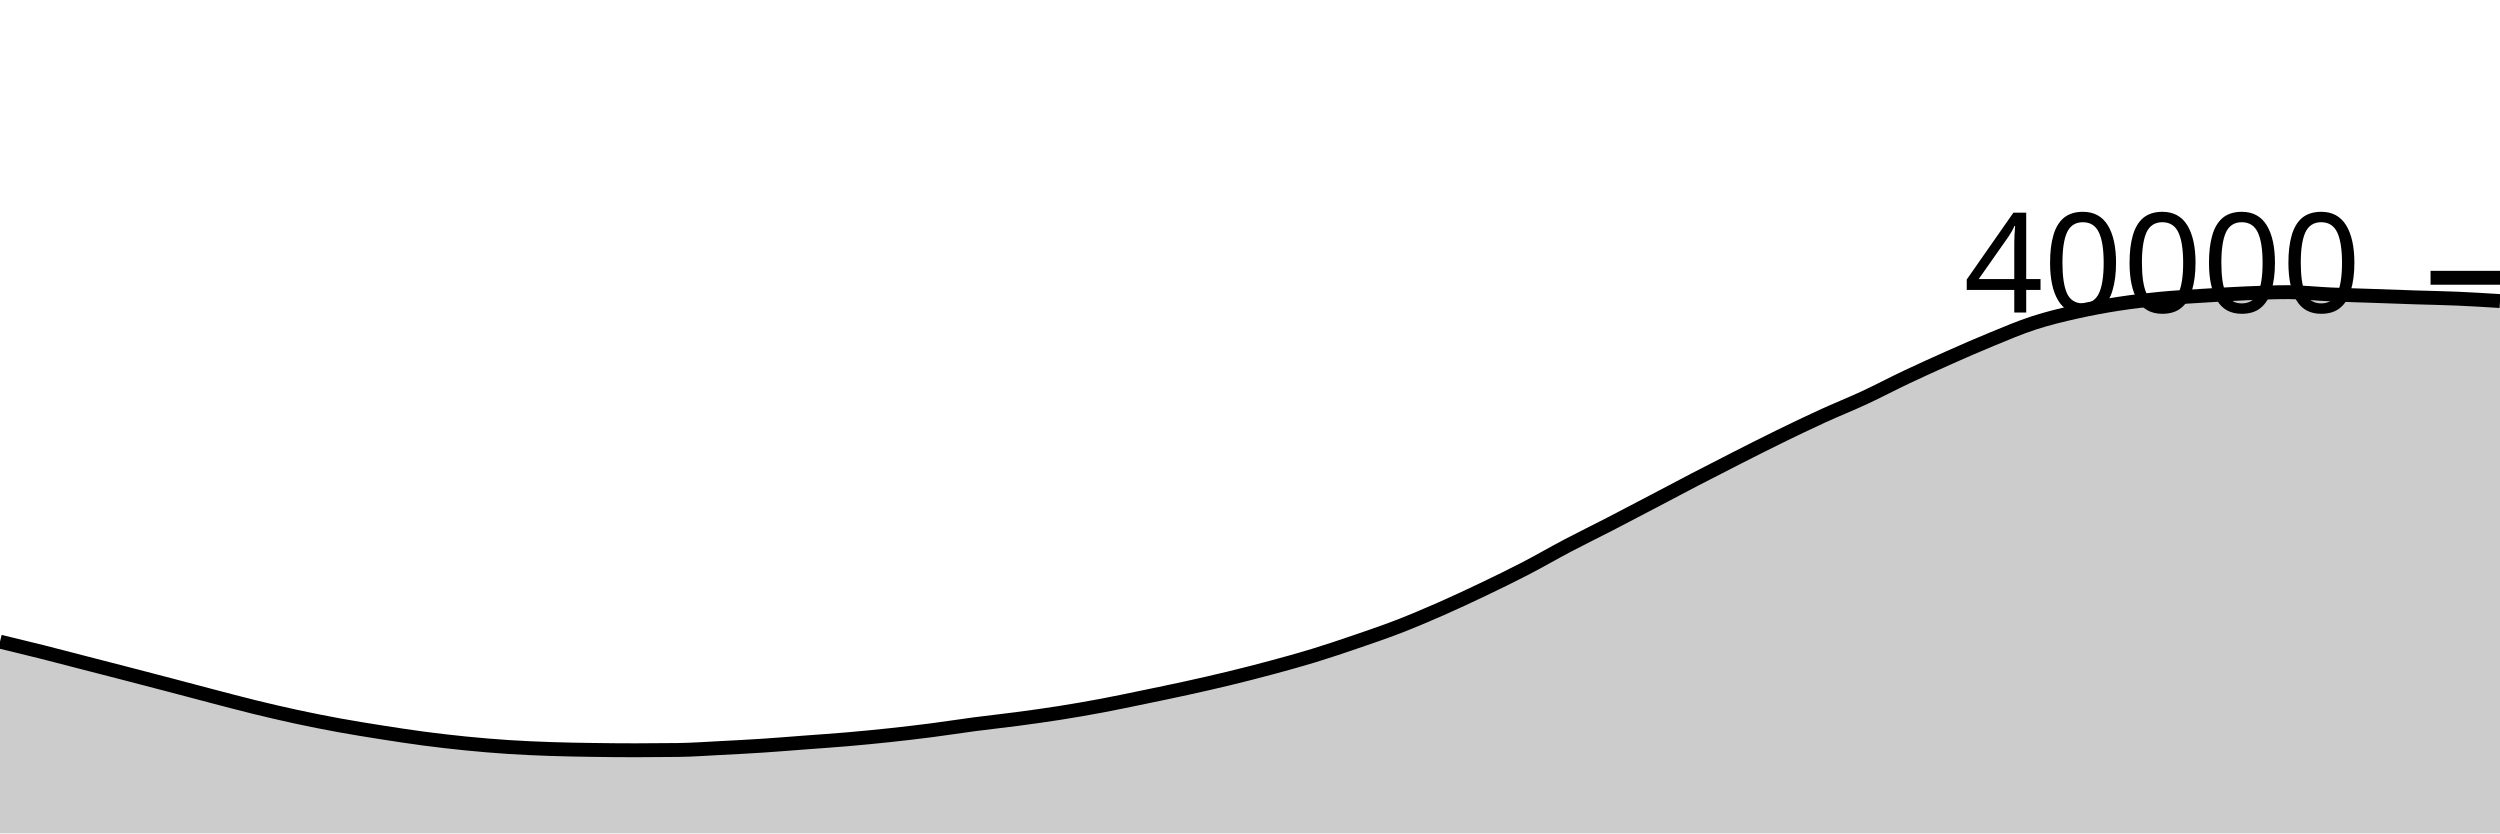
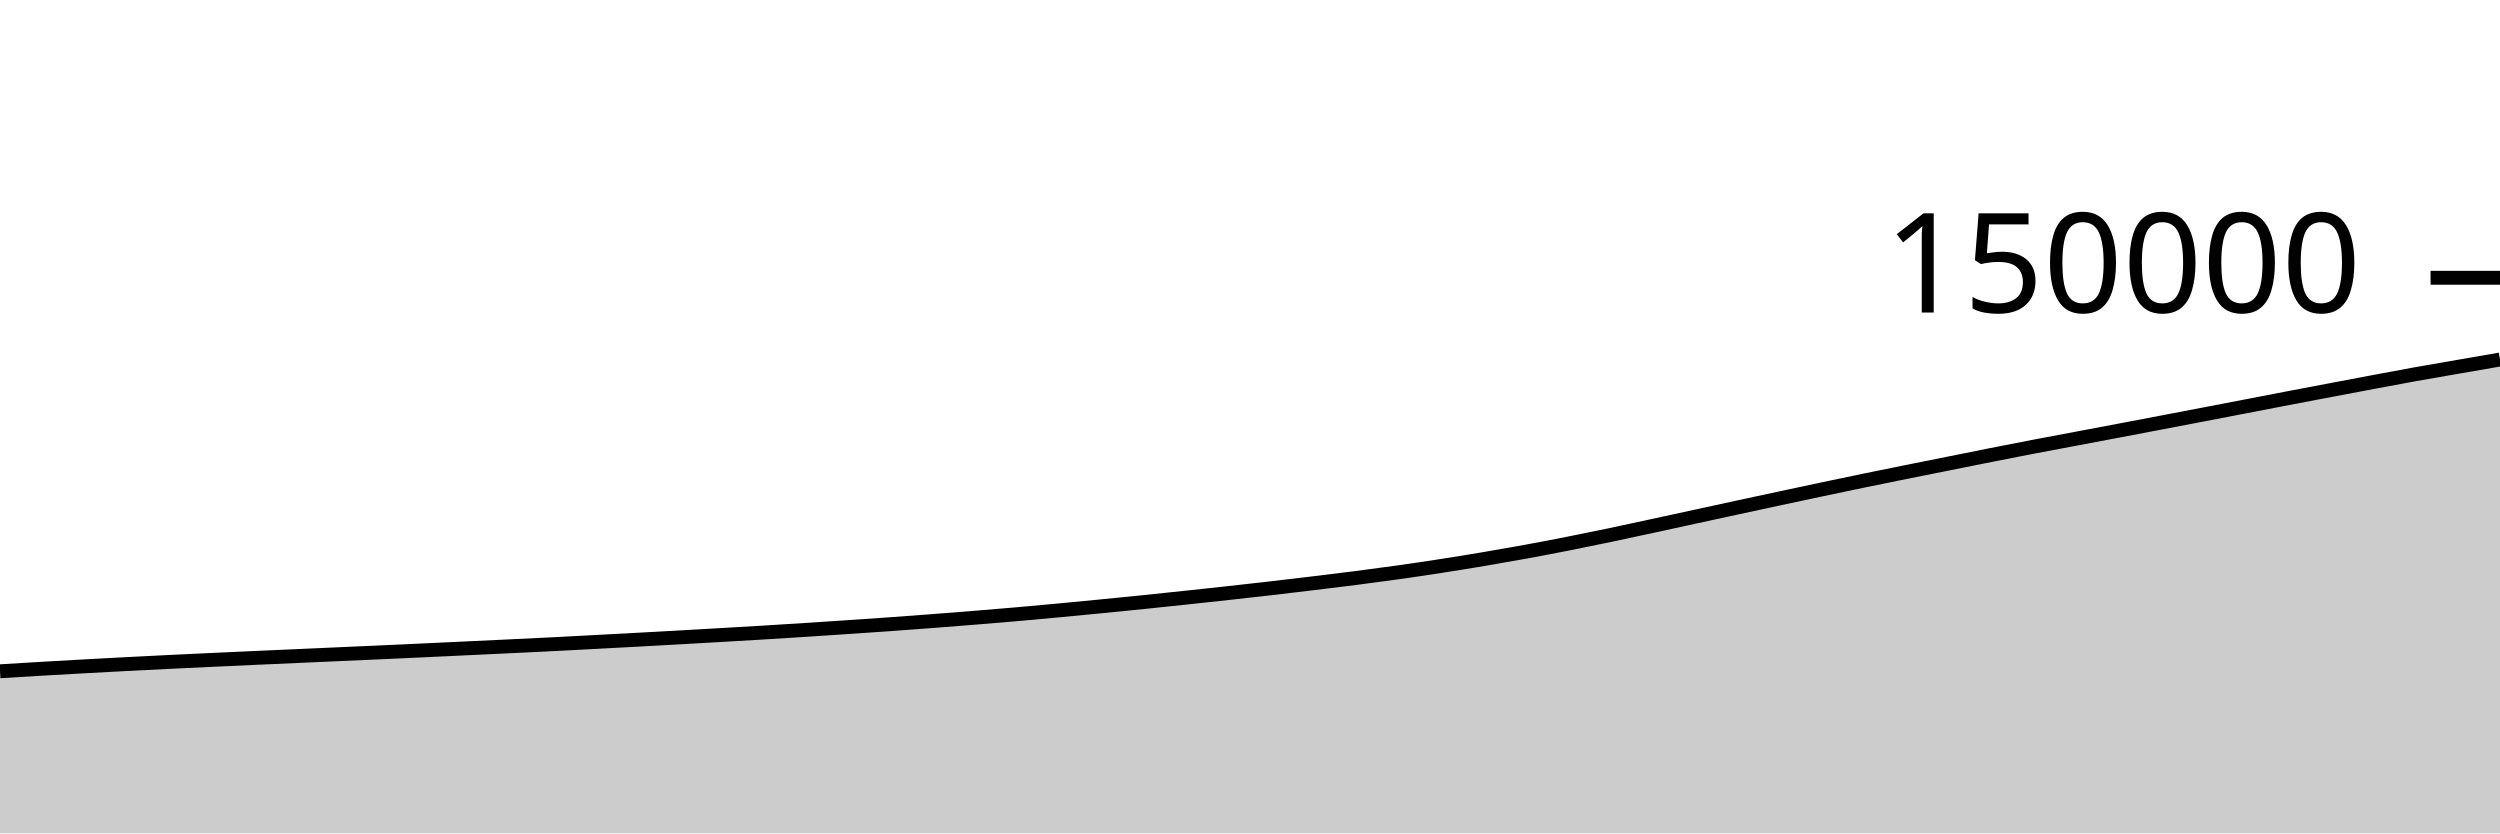
<svg xmlns="http://www.w3.org/2000/svg" viewBox="0 0 180 60">
  <g transform="translate(0,20)">
-     <path class="area" fill="rgba(0, 0, 0, 0.2)" d="M0,26.198C1.017,26.443,2.034,26.688,3.051,26.944C4.068,27.2,5.085,27.47,6.102,27.732C7.119,27.994,8.136,28.255,9.153,28.518C10.169,28.782,11.186,29.046,12.203,29.313C13.22,29.58,14.237,29.853,15.254,30.118C16.271,30.383,17.288,30.656,18.305,30.905C19.322,31.154,20.339,31.392,21.356,31.611C22.373,31.83,23.39,32.032,24.407,32.218C25.424,32.404,26.441,32.567,27.458,32.727C28.475,32.887,29.492,33.044,30.508,33.178C31.525,33.312,32.542,33.43,33.559,33.531C34.576,33.632,35.593,33.718,36.61,33.784C37.627,33.85,38.644,33.894,39.661,33.929C40.678,33.964,41.695,33.98,42.712,33.995C43.729,34.01,44.746,34.019,45.763,34.019C46.78,34.019,47.797,34.012,48.814,33.999C49.831,33.986,50.847,33.911,51.864,33.859C52.881,33.807,53.898,33.755,54.915,33.688C55.932,33.621,56.949,33.536,57.966,33.459C58.983,33.382,60,33.315,61.017,33.227C62.034,33.139,63.051,33.041,64.068,32.932C65.085,32.823,66.102,32.703,67.119,32.572C68.136,32.441,69.153,32.279,70.169,32.145C71.186,32.011,72.203,31.904,73.22,31.769C74.237,31.634,75.254,31.494,76.271,31.334C77.288,31.174,78.305,30.998,79.322,30.807C80.339,30.616,81.356,30.4,82.373,30.19C83.39,29.98,84.407,29.771,85.424,29.547C86.441,29.323,87.458,29.094,88.475,28.847C89.492,28.601,90.508,28.342,91.525,28.068C92.542,27.794,93.559,27.516,94.576,27.205C95.593,26.894,96.61,26.551,97.627,26.203C98.644,25.855,99.661,25.51,100.678,25.117C101.695,24.724,102.712,24.292,103.729,23.845C104.746,23.398,105.763,22.923,106.78,22.437C107.797,21.951,108.814,21.457,109.831,20.93C110.847,20.403,111.864,19.811,112.881,19.276C113.898,18.741,114.915,18.247,115.932,17.722C116.949,17.197,117.966,16.66,118.983,16.127C120,15.594,121.017,15.051,122.034,14.523C123.051,13.995,124.068,13.473,125.085,12.957C126.102,12.441,127.119,11.924,128.136,11.427C129.153,10.93,130.169,10.441,131.186,9.975C132.203,9.509,133.22,9.106,134.237,8.633C135.254,8.161,136.271,7.621,137.288,7.14C138.305,6.659,139.322,6.199,140.339,5.747C141.356,5.296,142.373,4.847,143.39,4.431C144.407,4.014,145.424,3.579,146.441,3.248C147.458,2.917,148.475,2.675,149.492,2.446C150.508,2.217,151.525,2.03,152.542,1.873C153.559,1.716,154.576,1.601,155.593,1.504C156.61,1.407,157.627,1.355,158.644,1.291C159.661,1.227,160.678,1.164,161.695,1.121C162.712,1.078,163.729,1.034,164.746,1.034C165.763,1.034,166.78,1.153,167.797,1.198C168.814,1.243,169.831,1.268,170.847,1.304C171.864,1.339,172.881,1.378,173.898,1.411C174.915,1.444,175.932,1.46,176.949,1.504C177.966,1.548,178.983,1.612,180,1.676L180,40C178.983,40,177.966,40,176.949,40C175.932,40,174.915,40,173.898,40C172.881,40,171.864,40,170.847,40C169.831,40,168.814,40,167.797,40C166.78,40,165.763,40,164.746,40C163.729,40,162.712,40,161.695,40C160.678,40,159.661,40,158.644,40C157.627,40,156.61,40,155.593,40C154.576,40,153.559,40,152.542,40C151.525,40,150.508,40,149.492,40C148.475,40,147.458,40,146.441,40C145.424,40,144.407,40,143.39,40C142.373,40,141.356,40,140.339,40C139.322,40,138.305,40,137.288,40C136.271,40,135.254,40,134.237,40C133.22,40,132.203,40,131.186,40C130.169,40,129.153,40,128.136,40C127.119,40,126.102,40,125.085,40C124.068,40,123.051,40,122.034,40C121.017,40,120,40,118.983,40C117.966,40,116.949,40,115.932,40C114.915,40,113.898,40,112.881,40C111.864,40,110.847,40,109.831,40C108.814,40,107.797,40,106.78,40C105.763,40,104.746,40,103.729,40C102.712,40,101.695,40,100.678,40C99.661,40,98.644,40,97.627,40C96.61,40,95.593,40,94.576,40C93.559,40,92.542,40,91.525,40C90.508,40,89.492,40,88.475,40C87.458,40,86.441,40,85.424,40C84.407,40,83.39,40,82.373,40C81.356,40,80.339,40,79.322,40C78.305,40,77.288,40,76.271,40C75.254,40,74.237,40,73.22,40C72.203,40,71.186,40,70.169,40C69.153,40,68.136,40,67.119,40C66.102,40,65.085,40,64.068,40C63.051,40,62.034,40,61.017,40C60,40,58.983,40,57.966,40C56.949,40,55.932,40,54.915,40C53.898,40,52.881,40,51.864,40C50.847,40,49.831,40,48.814,40C47.797,40,46.78,40,45.763,40C44.746,40,43.729,40,42.712,40C41.695,40,40.678,40,39.661,40C38.644,40,37.627,40,36.61,40C35.593,40,34.576,40,33.559,40C32.542,40,31.525,40,30.508,40C29.492,40,28.475,40,27.458,40C26.441,40,25.424,40,24.407,40C23.39,40,22.373,40,21.356,40C20.339,40,19.322,40,18.305,40C17.288,40,16.271,40,15.254,40C14.237,40,13.22,40,12.203,40C11.186,40,10.169,40,9.153,40C8.136,40,7.119,40,6.102,40C5.085,40,4.068,40,3.051,40C2.034,40,1.017,40,0,40Z" />
-     <path class="line" stroke="black" fill="none" d="M0,26.198C1.017,26.443,2.034,26.688,3.051,26.944C4.068,27.2,5.085,27.47,6.102,27.732C7.119,27.994,8.136,28.255,9.153,28.518C10.169,28.782,11.186,29.046,12.203,29.313C13.22,29.58,14.237,29.853,15.254,30.118C16.271,30.383,17.288,30.656,18.305,30.905C19.322,31.154,20.339,31.392,21.356,31.611C22.373,31.83,23.39,32.032,24.407,32.218C25.424,32.404,26.441,32.567,27.458,32.727C28.475,32.887,29.492,33.044,30.508,33.178C31.525,33.312,32.542,33.43,33.559,33.531C34.576,33.632,35.593,33.718,36.61,33.784C37.627,33.85,38.644,33.894,39.661,33.929C40.678,33.964,41.695,33.98,42.712,33.995C43.729,34.01,44.746,34.019,45.763,34.019C46.78,34.019,47.797,34.012,48.814,33.999C49.831,33.986,50.847,33.911,51.864,33.859C52.881,33.807,53.898,33.755,54.915,33.688C55.932,33.621,56.949,33.536,57.966,33.459C58.983,33.382,60,33.315,61.017,33.227C62.034,33.139,63.051,33.041,64.068,32.932C65.085,32.823,66.102,32.703,67.119,32.572C68.136,32.441,69.153,32.279,70.169,32.145C71.186,32.011,72.203,31.904,73.22,31.769C74.237,31.634,75.254,31.494,76.271,31.334C77.288,31.174,78.305,30.998,79.322,30.807C80.339,30.616,81.356,30.4,82.373,30.19C83.39,29.98,84.407,29.771,85.424,29.547C86.441,29.323,87.458,29.094,88.475,28.847C89.492,28.601,90.508,28.342,91.525,28.068C92.542,27.794,93.559,27.516,94.576,27.205C95.593,26.894,96.61,26.551,97.627,26.203C98.644,25.855,99.661,25.51,100.678,25.117C101.695,24.724,102.712,24.292,103.729,23.845C104.746,23.398,105.763,22.923,106.78,22.437C107.797,21.951,108.814,21.457,109.831,20.93C110.847,20.403,111.864,19.811,112.881,19.276C113.898,18.741,114.915,18.247,115.932,17.722C116.949,17.197,117.966,16.66,118.983,16.127C120,15.594,121.017,15.051,122.034,14.523C123.051,13.995,124.068,13.473,125.085,12.957C126.102,12.441,127.119,11.924,128.136,11.427C129.153,10.93,130.169,10.441,131.186,9.975C132.203,9.509,133.22,9.106,134.237,8.633C135.254,8.161,136.271,7.621,137.288,7.14C138.305,6.659,139.322,6.199,140.339,5.747C141.356,5.296,142.373,4.847,143.39,4.431C144.407,4.014,145.424,3.579,146.441,3.248C147.458,2.917,148.475,2.675,149.492,2.446C150.508,2.217,151.525,2.03,152.542,1.873C153.559,1.716,154.576,1.601,155.593,1.504C156.61,1.407,157.627,1.355,158.644,1.291C159.661,1.227,160.678,1.164,161.695,1.121C162.712,1.078,163.729,1.034,164.746,1.034C165.763,1.034,166.78,1.153,167.797,1.198C168.814,1.243,169.831,1.268,170.847,1.304C171.864,1.339,172.881,1.378,173.898,1.411C174.915,1.444,175.932,1.46,176.949,1.504C177.966,1.548,178.983,1.612,180,1.676" />
+     <path class="area" fill="rgba(0, 0, 0, 0.2)" d="M0,28.332C1.017,28.269,2.034,28.206,3.051,28.147C4.068,28.087,5.085,28.031,6.102,27.975C7.119,27.919,8.136,27.864,9.153,27.811C10.169,27.758,11.186,27.706,12.203,27.657C13.22,27.607,14.237,27.56,15.254,27.513C16.271,27.466,17.288,27.419,18.305,27.373C19.322,27.327,20.339,27.284,21.356,27.238C22.373,27.193,23.39,27.146,24.407,27.101C25.424,27.055,26.441,27.011,27.458,26.966C28.475,26.92,29.492,26.873,30.508,26.826C31.525,26.779,32.542,26.73,33.559,26.682C34.576,26.634,35.593,26.586,36.61,26.538C37.627,26.489,38.644,26.441,39.661,26.39C40.678,26.338,41.695,26.284,42.712,26.23C43.729,26.177,44.746,26.122,45.763,26.067C46.78,26.012,47.797,25.956,48.814,25.899C49.831,25.841,50.847,25.783,51.864,25.724C52.881,25.665,53.898,25.608,54.915,25.546C55.932,25.485,56.949,25.421,57.966,25.355C58.983,25.29,60,25.221,61.017,25.153C62.034,25.084,63.051,25.017,64.068,24.944C65.085,24.872,66.102,24.796,67.119,24.718C68.136,24.641,69.153,24.561,70.169,24.478C71.186,24.396,72.203,24.312,73.22,24.223C74.237,24.134,75.254,24.04,76.271,23.945C77.288,23.849,78.305,23.75,79.322,23.651C80.339,23.551,81.356,23.451,82.373,23.347C83.39,23.243,84.407,23.134,85.424,23.026C86.441,22.917,87.458,22.809,88.475,22.697C89.492,22.585,90.508,22.471,91.525,22.353C92.542,22.236,93.559,22.115,94.576,21.992C95.593,21.869,96.61,21.747,97.627,21.616C98.644,21.485,99.661,21.349,100.678,21.206C101.695,21.062,102.712,20.912,103.729,20.754C104.746,20.597,105.763,20.432,106.78,20.261C107.797,20.089,108.814,19.911,109.831,19.726C110.847,19.54,111.864,19.346,112.881,19.145C113.898,18.945,114.915,18.736,115.932,18.523C116.949,18.31,117.966,18.087,118.983,17.868C120,17.648,121.017,17.426,122.034,17.205C123.051,16.984,124.068,16.762,125.085,16.542C126.102,16.322,127.119,16.103,128.136,15.885C129.153,15.668,130.169,15.45,131.186,15.235C132.203,15.021,133.22,14.806,134.237,14.596C135.254,14.386,136.271,14.18,137.288,13.975C138.305,13.77,139.322,13.568,140.339,13.365C141.356,13.161,142.373,12.954,143.39,12.753C144.407,12.552,145.424,12.353,146.441,12.158C147.458,11.964,148.475,11.775,149.492,11.583C150.508,11.392,151.525,11.2,152.542,11.007C153.559,10.815,154.576,10.621,155.593,10.427C156.61,10.233,157.627,10.038,158.644,9.843C159.661,9.648,160.678,9.453,161.695,9.257C162.712,9.061,163.729,8.862,164.746,8.668C165.763,8.473,166.78,8.281,167.797,8.088C168.814,7.896,169.831,7.702,170.847,7.511C171.864,7.321,172.881,7.127,173.898,6.944C174.915,6.761,175.932,6.59,176.949,6.413C177.966,6.237,178.983,6.061,180,5.885L180,40C178.983,40,177.966,40,176.949,40C175.932,40,174.915,40,173.898,40C172.881,40,171.864,40,170.847,40C169.831,40,168.814,40,167.797,40C166.78,40,165.763,40,164.746,40C163.729,40,162.712,40,161.695,40C160.678,40,159.661,40,158.644,40C157.627,40,156.61,40,155.593,40C154.576,40,153.559,40,152.542,40C151.525,40,150.508,40,149.492,40C148.475,40,147.458,40,146.441,40C145.424,40,144.407,40,143.39,40C142.373,40,141.356,40,140.339,40C139.322,40,138.305,40,137.288,40C136.271,40,135.254,40,134.237,40C133.22,40,132.203,40,131.186,40C130.169,40,129.153,40,128.136,40C127.119,40,126.102,40,125.085,40C124.068,40,123.051,40,122.034,40C121.017,40,120,40,118.983,40C117.966,40,116.949,40,115.932,40C114.915,40,113.898,40,112.881,40C111.864,40,110.847,40,109.831,40C108.814,40,107.797,40,106.78,40C105.763,40,104.746,40,103.729,40C102.712,40,101.695,40,100.678,40C99.661,40,98.644,40,97.627,40C96.61,40,95.593,40,94.576,40C93.559,40,92.542,40,91.525,40C90.508,40,89.492,40,88.475,40C87.458,40,86.441,40,85.424,40C84.407,40,83.39,40,82.373,40C81.356,40,80.339,40,79.322,40C78.305,40,77.288,40,76.271,40C75.254,40,74.237,40,73.22,40C72.203,40,71.186,40,70.169,40C69.153,40,68.136,40,67.119,40C66.102,40,65.085,40,64.068,40C63.051,40,62.034,40,61.017,40C60,40,58.983,40,57.966,40C56.949,40,55.932,40,54.915,40C53.898,40,52.881,40,51.864,40C50.847,40,49.831,40,48.814,40C47.797,40,46.78,40,45.763,40C44.746,40,43.729,40,42.712,40C41.695,40,40.678,40,39.661,40C38.644,40,37.627,40,36.61,40C35.593,40,34.576,40,33.559,40C32.542,40,31.525,40,30.508,40C29.492,40,28.475,40,27.458,40C26.441,40,25.424,40,24.407,40C23.39,40,22.373,40,21.356,40C20.339,40,19.322,40,18.305,40C17.288,40,16.271,40,15.254,40C14.237,40,13.22,40,12.203,40C11.186,40,10.169,40,9.153,40C8.136,40,7.119,40,6.102,40C5.085,40,4.068,40,3.051,40C2.034,40,1.017,40,0,40Z" />
+     <path class="line" stroke="black" fill="none" d="M0,28.332C1.017,28.269,2.034,28.206,3.051,28.147C4.068,28.087,5.085,28.031,6.102,27.975C7.119,27.919,8.136,27.864,9.153,27.811C10.169,27.758,11.186,27.706,12.203,27.657C13.22,27.607,14.237,27.56,15.254,27.513C16.271,27.466,17.288,27.419,18.305,27.373C19.322,27.327,20.339,27.284,21.356,27.238C22.373,27.193,23.39,27.146,24.407,27.101C25.424,27.055,26.441,27.011,27.458,26.966C28.475,26.92,29.492,26.873,30.508,26.826C31.525,26.779,32.542,26.73,33.559,26.682C34.576,26.634,35.593,26.586,36.61,26.538C37.627,26.489,38.644,26.441,39.661,26.39C40.678,26.338,41.695,26.284,42.712,26.23C43.729,26.177,44.746,26.122,45.763,26.067C46.78,26.012,47.797,25.956,48.814,25.899C49.831,25.841,50.847,25.783,51.864,25.724C52.881,25.665,53.898,25.608,54.915,25.546C55.932,25.485,56.949,25.421,57.966,25.355C58.983,25.29,60,25.221,61.017,25.153C62.034,25.084,63.051,25.017,64.068,24.944C65.085,24.872,66.102,24.796,67.119,24.718C68.136,24.641,69.153,24.561,70.169,24.478C71.186,24.396,72.203,24.312,73.22,24.223C74.237,24.134,75.254,24.04,76.271,23.945C77.288,23.849,78.305,23.75,79.322,23.651C80.339,23.551,81.356,23.451,82.373,23.347C83.39,23.243,84.407,23.134,85.424,23.026C86.441,22.917,87.458,22.809,88.475,22.697C89.492,22.585,90.508,22.471,91.525,22.353C92.542,22.236,93.559,22.115,94.576,21.992C95.593,21.869,96.61,21.747,97.627,21.616C98.644,21.485,99.661,21.349,100.678,21.206C101.695,21.062,102.712,20.912,103.729,20.754C104.746,20.597,105.763,20.432,106.78,20.261C107.797,20.089,108.814,19.911,109.831,19.726C110.847,19.54,111.864,19.346,112.881,19.145C113.898,18.945,114.915,18.736,115.932,18.523C116.949,18.31,117.966,18.087,118.983,17.868C120,17.648,121.017,17.426,122.034,17.205C123.051,16.984,124.068,16.762,125.085,16.542C126.102,16.322,127.119,16.103,128.136,15.885C129.153,15.668,130.169,15.45,131.186,15.235C132.203,15.021,133.22,14.806,134.237,14.596C135.254,14.386,136.271,14.18,137.288,13.975C138.305,13.77,139.322,13.568,140.339,13.365C141.356,13.161,142.373,12.954,143.39,12.753C144.407,12.552,145.424,12.353,146.441,12.158C147.458,11.964,148.475,11.775,149.492,11.583C150.508,11.392,151.525,11.2,152.542,11.007C153.559,10.815,154.576,10.621,155.593,10.427C156.61,10.233,157.627,10.038,158.644,9.843C159.661,9.648,160.678,9.453,161.695,9.257C162.712,9.061,163.729,8.862,164.746,8.668C165.763,8.473,166.78,8.281,167.797,8.088C168.814,7.896,169.831,7.702,170.847,7.511C171.864,7.321,172.881,7.127,173.898,6.944C174.915,6.761,175.932,6.59,176.949,6.413C177.966,6.237,178.983,6.061,180,5.885" />
    <path class="axis-ceiling" stroke-width="1" stroke="black" fill="none" d="M175,0L180,0" />
-     <text class="axis-ceiling-label" font-family="sans-serif" text-anchor="end" font-size="10px" x="170" y="2.5">40000</text>
+     <text class="axis-ceiling-label" font-family="sans-serif" text-anchor="end" font-size="10px" x="170" y="2.5">150000</text>
  </g>
</svg>
